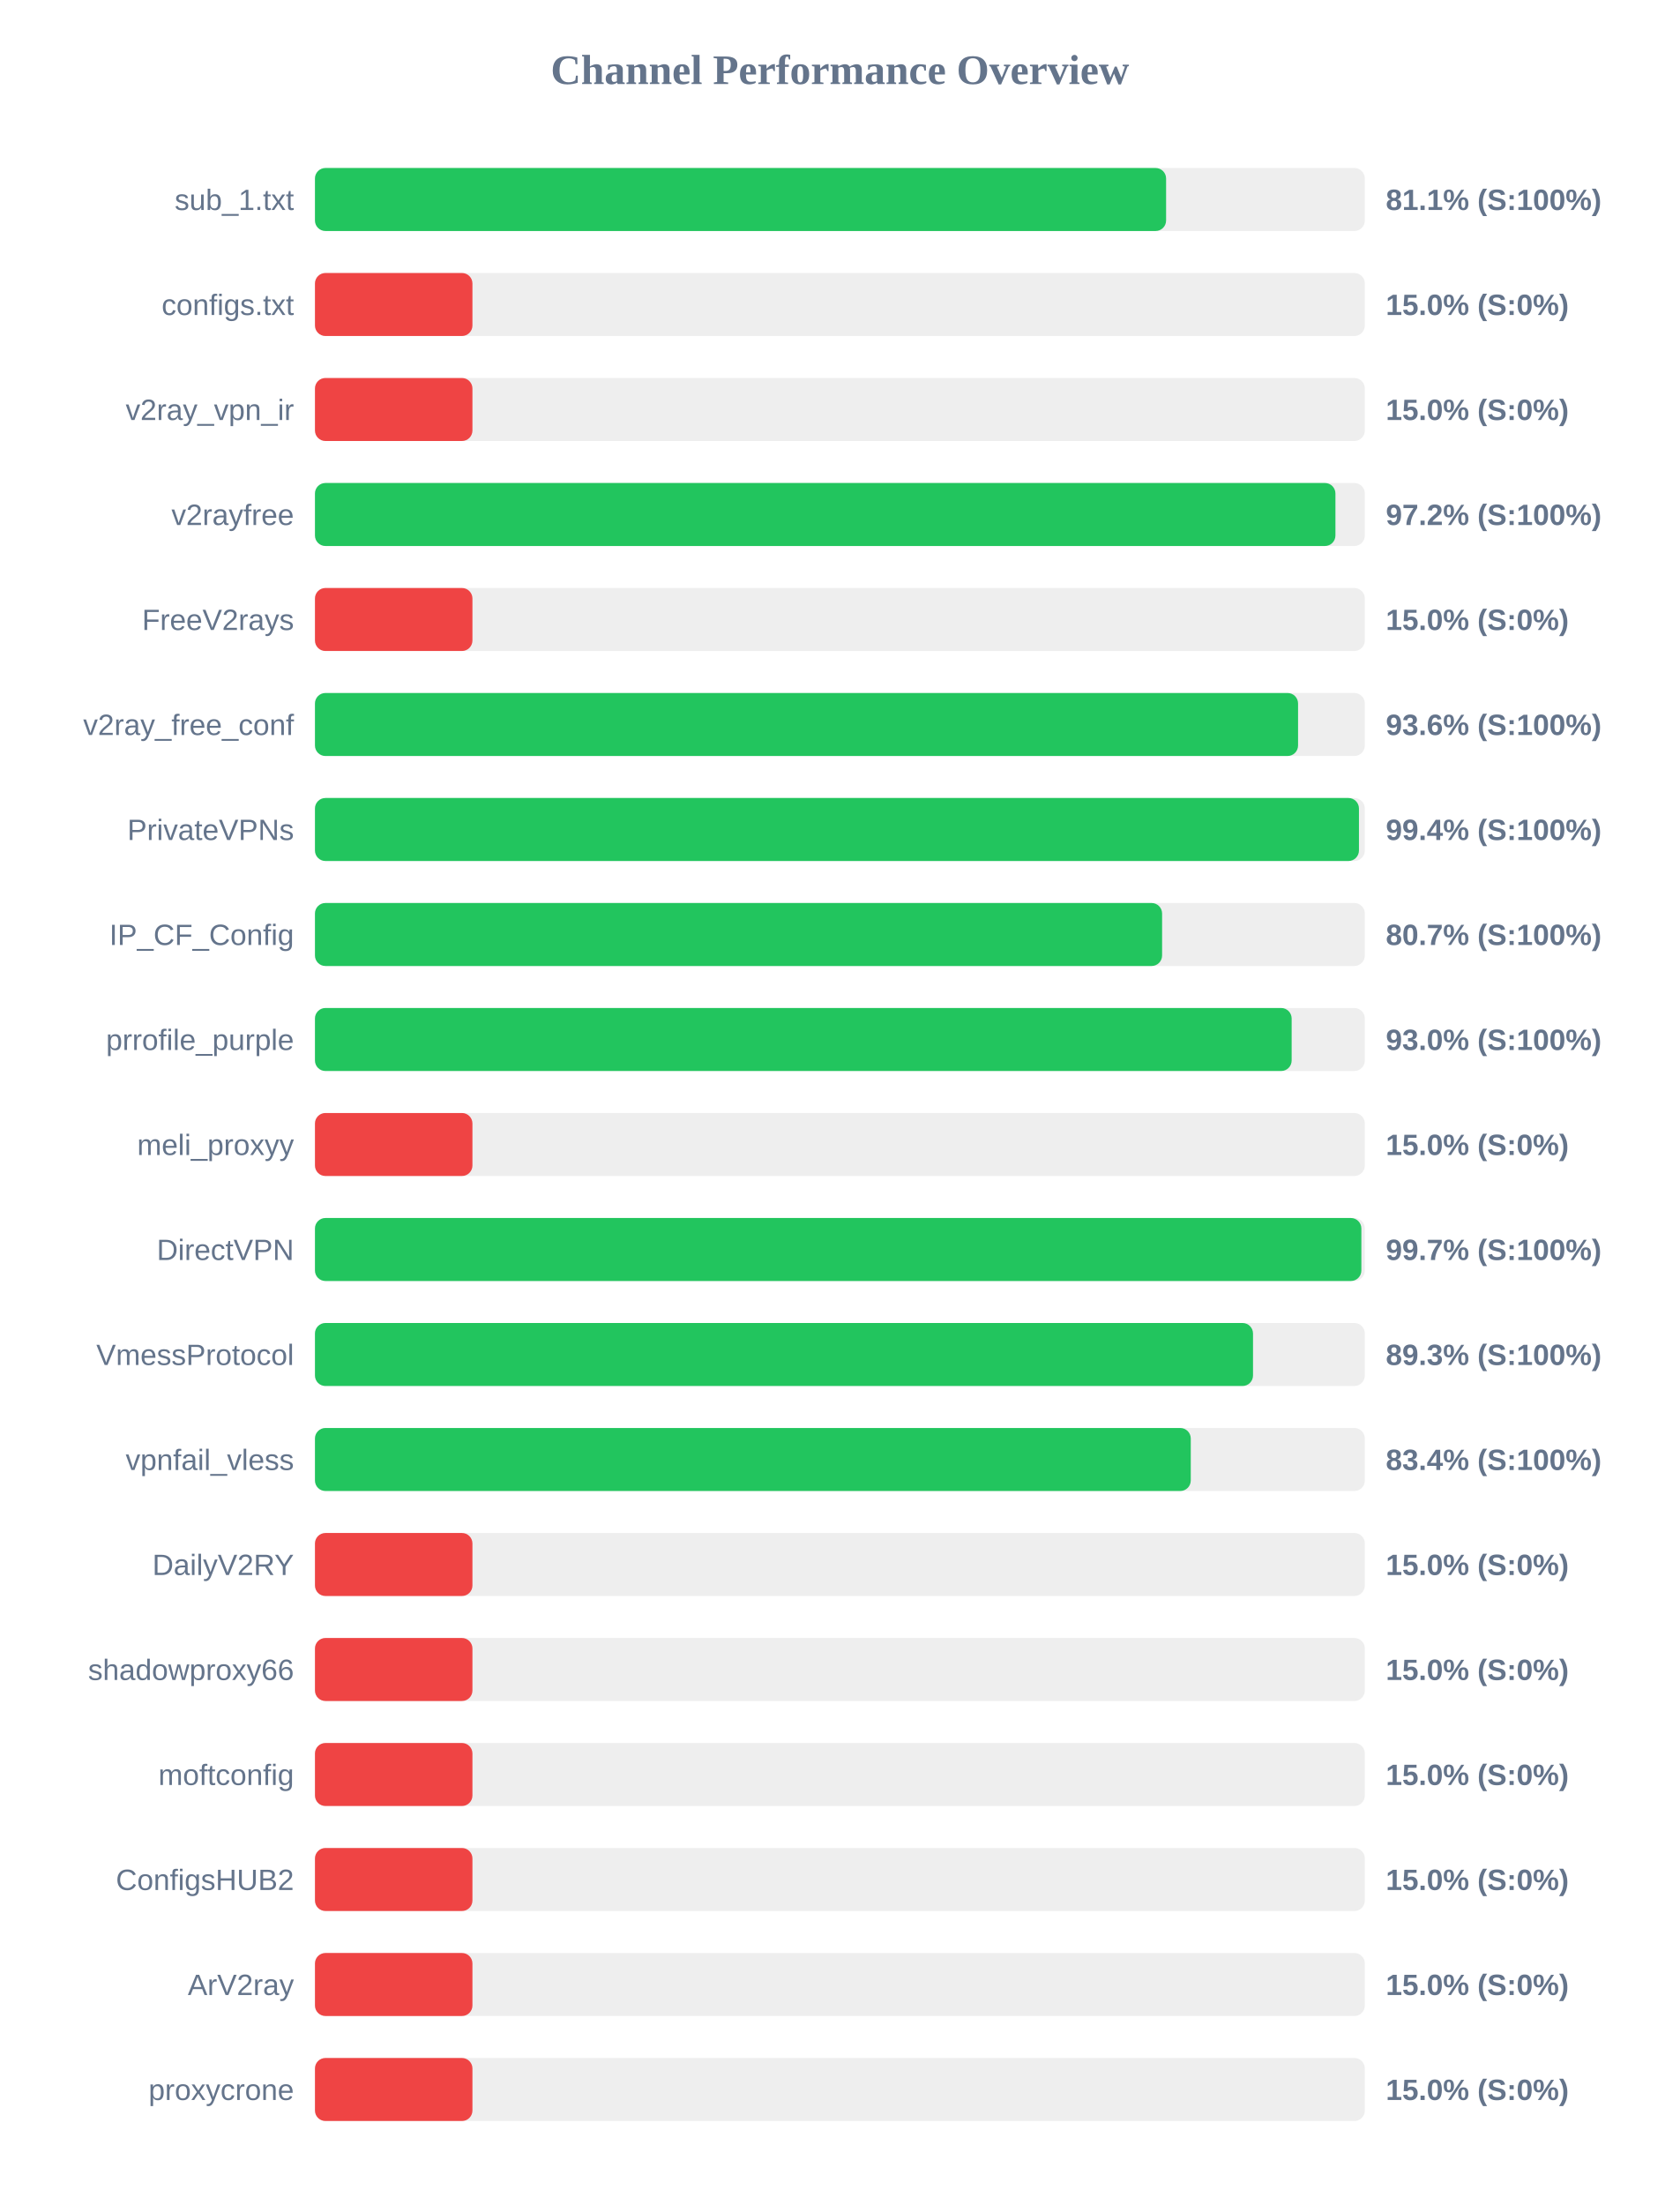
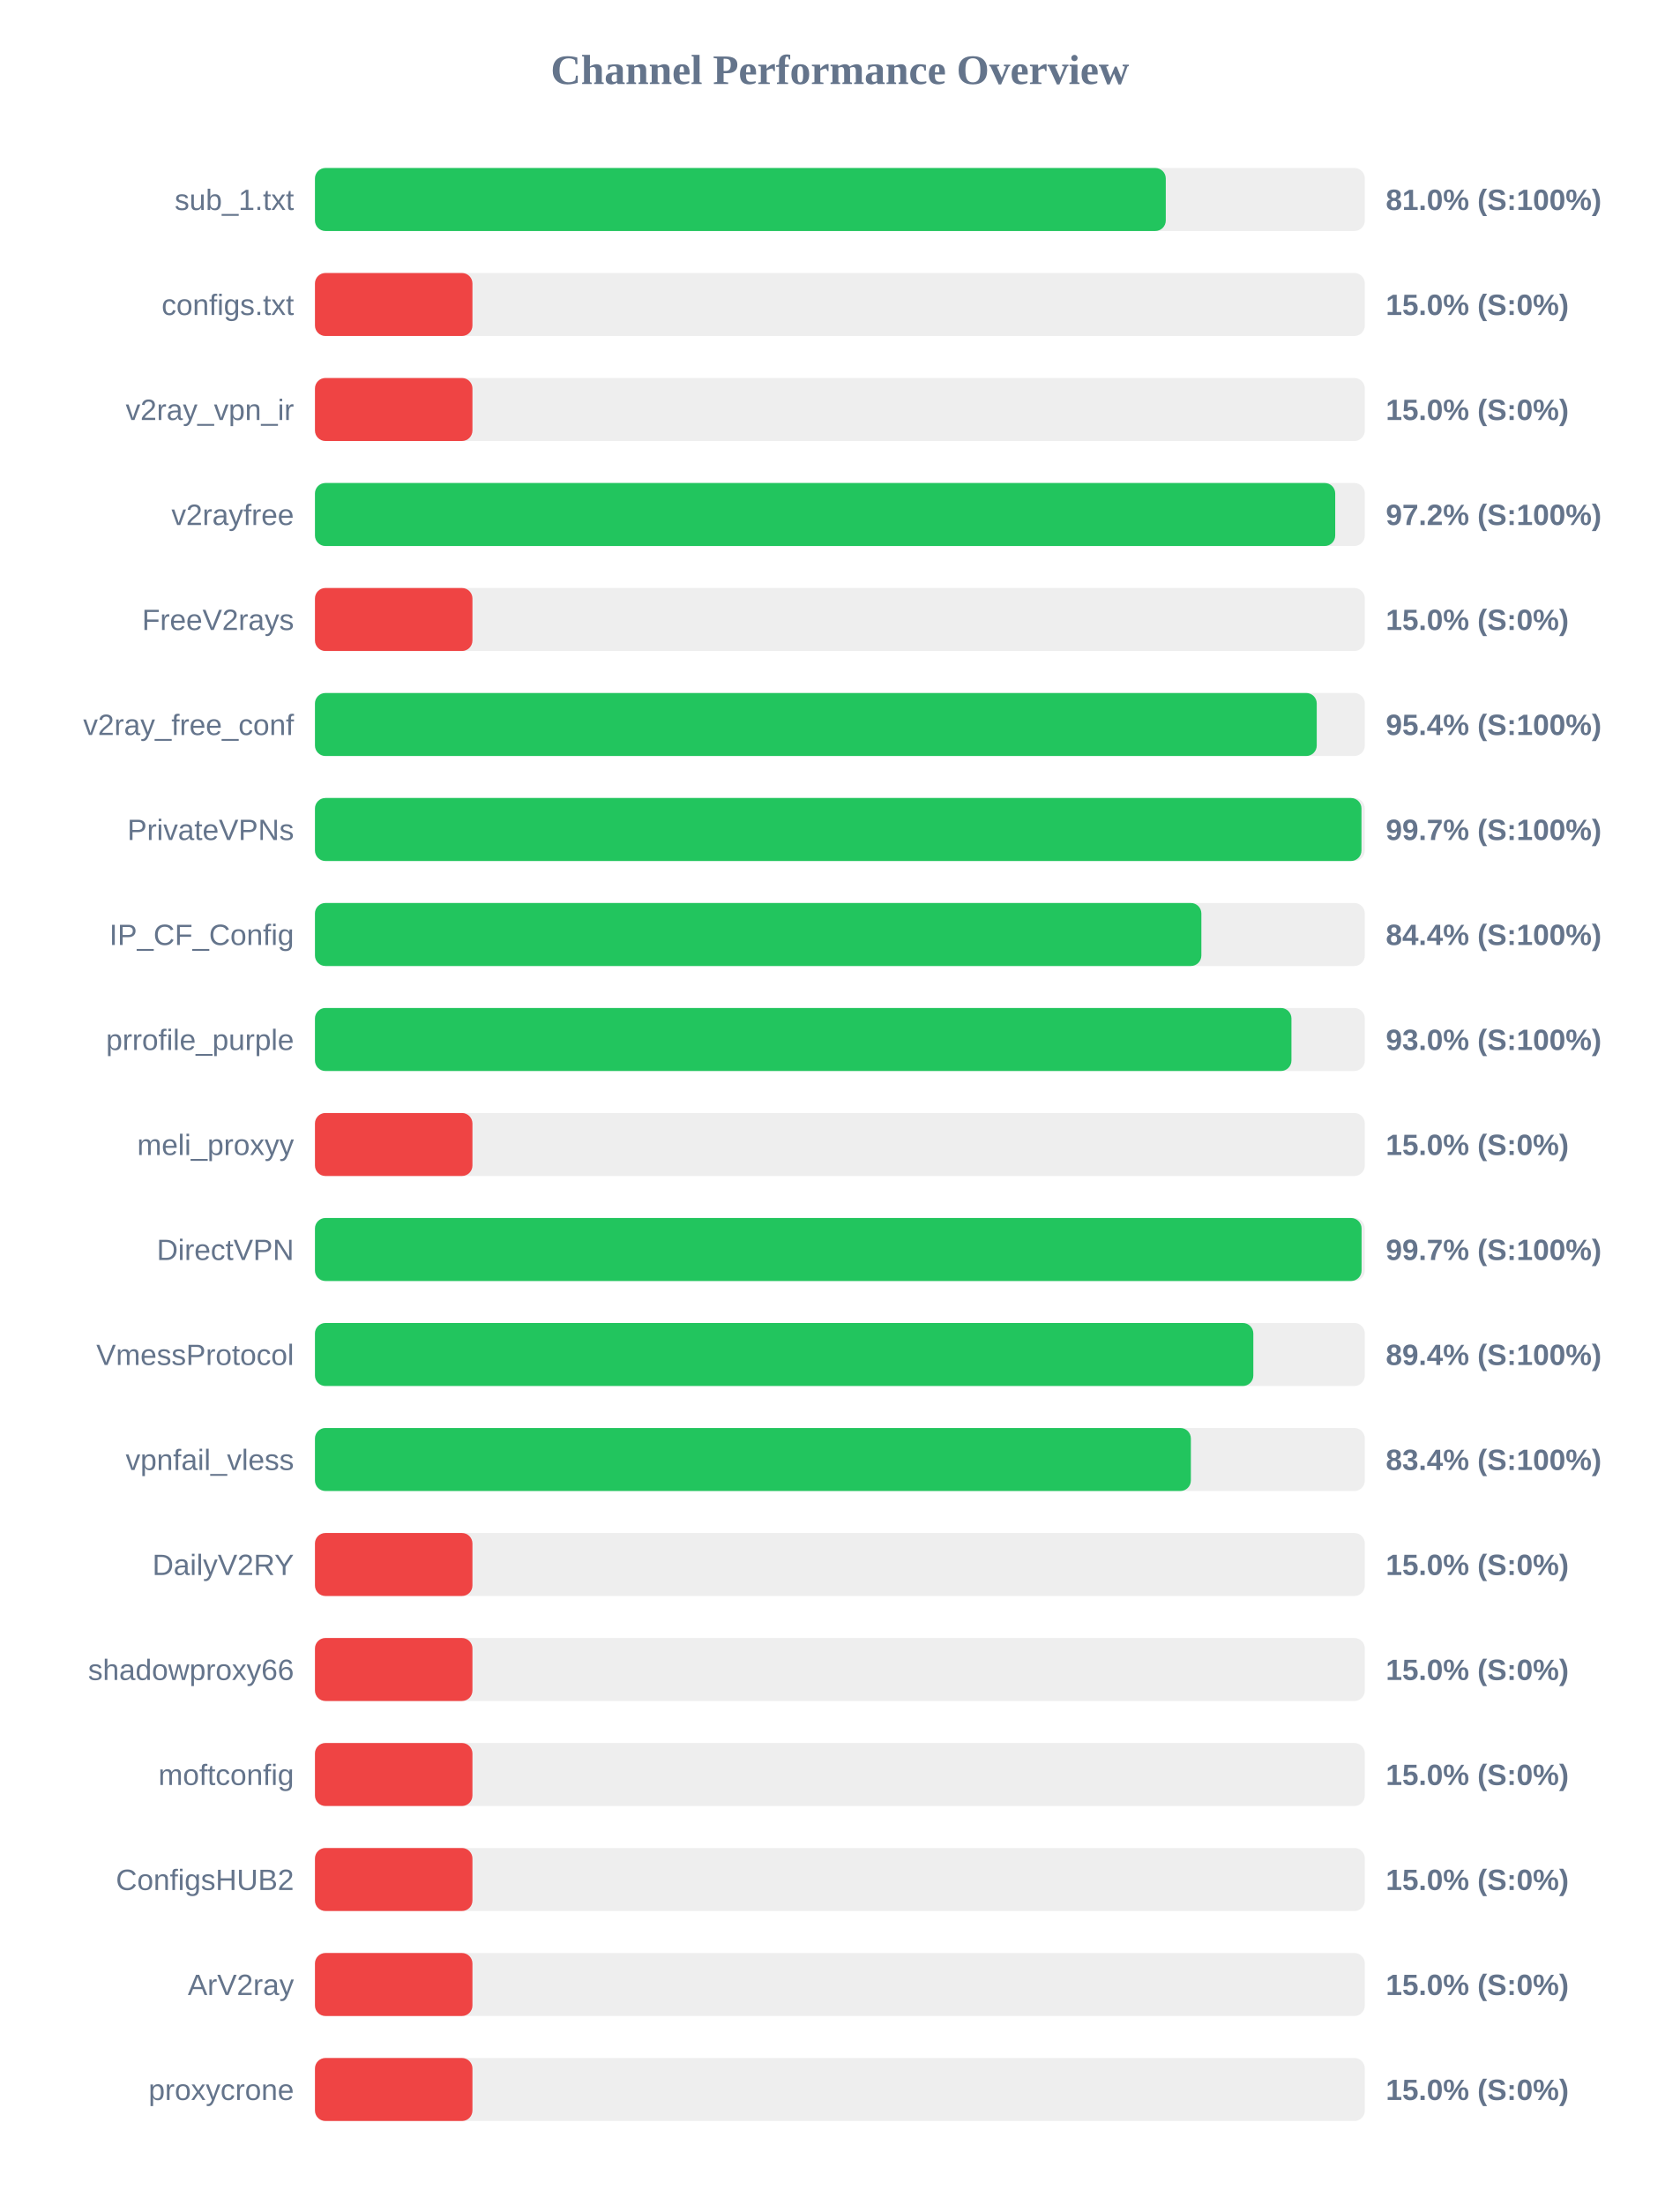
<svg xmlns="http://www.w3.org/2000/svg" width="800" height="1050" version="1.1">
  <style>
        .row { font: 14px Arial; fill: #64748b; }
        .score { font: bold 14px Arial; fill: #64748b; }
    </style>
  <text x="400" y="40" text-anchor="middle" font-size="20px" font-weight="bold" fill="#64748b">Channel Performance Overview</text>
  <rect x="150" y="80" width="500" height="30" fill="#eee" rx="5" />
-   <rect x="150" y="80" width="405.35" height="30" fill="#22c55e" rx="5" />
+   <rect x="150" y="80" width="405.2" height="30" fill="#22c55e" rx="5" />
  <text x="140" y="100" text-anchor="end" class="row">sub_1.txt</text>
-   <text x="660" y="100" text-anchor="start" class="score">81.1% (S:100%)</text>
+   <text x="660" y="100" text-anchor="start" class="score">81.0% (S:100%)</text>
  <rect x="150" y="130" width="500" height="30" fill="#eee" rx="5" />
  <rect x="150" y="130" width="75.0" height="30" fill="#ef4444" rx="5" />
  <text x="140" y="150" text-anchor="end" class="row">configs.txt</text>
  <text x="660" y="150" text-anchor="start" class="score">15.0% (S:0%)</text>
  <rect x="150" y="180" width="500" height="30" fill="#eee" rx="5" />
  <rect x="150" y="180" width="75.0" height="30" fill="#ef4444" rx="5" />
  <text x="140" y="200" text-anchor="end" class="row">v2ray_vpn_ir</text>
  <text x="660" y="200" text-anchor="start" class="score">15.0% (S:0%)</text>
  <rect x="150" y="230" width="500" height="30" fill="#eee" rx="5" />
-   <rect x="150" y="230" width="486.0" height="30" fill="#22c55e" rx="5" />
+   <rect x="150" y="230" width="485.9" height="30" fill="#22c55e" rx="5" />
  <text x="140" y="250" text-anchor="end" class="row">v2rayfree</text>
  <text x="660" y="250" text-anchor="start" class="score">97.2% (S:100%)</text>
  <rect x="150" y="280" width="500" height="30" fill="#eee" rx="5" />
  <rect x="150" y="280" width="75.0" height="30" fill="#ef4444" rx="5" />
  <text x="140" y="300" text-anchor="end" class="row">FreeV2rays</text>
  <text x="660" y="300" text-anchor="start" class="score">15.0% (S:0%)</text>
  <rect x="150" y="330" width="500" height="30" fill="#eee" rx="5" />
-   <rect x="150" y="330" width="468.2" height="30" fill="#22c55e" rx="5" />
+   <rect x="150" y="330" width="477.1" height="30" fill="#22c55e" rx="5" />
  <text x="140" y="350" text-anchor="end" class="row">v2ray_free_conf</text>
-   <text x="660" y="350" text-anchor="start" class="score">93.6% (S:100%)</text>
+   <text x="660" y="350" text-anchor="start" class="score">95.4% (S:100%)</text>
  <rect x="150" y="380" width="500" height="30" fill="#eee" rx="5" />
-   <rect x="150" y="380" width="497.2" height="30" fill="#22c55e" rx="5" />
+   <rect x="150" y="380" width="498.4" height="30" fill="#22c55e" rx="5" />
  <text x="140" y="400" text-anchor="end" class="row">PrivateVPNs</text>
-   <text x="660" y="400" text-anchor="start" class="score">99.4% (S:100%)</text>
+   <text x="660" y="400" text-anchor="start" class="score">99.7% (S:100%)</text>
  <rect x="150" y="430" width="500" height="30" fill="#eee" rx="5" />
-   <rect x="150" y="430" width="403.45" height="30" fill="#22c55e" rx="5" />
+   <rect x="150" y="430" width="422.15" height="30" fill="#22c55e" rx="5" />
  <text x="140" y="450" text-anchor="end" class="row">IP_CF_Config</text>
-   <text x="660" y="450" text-anchor="start" class="score">80.7% (S:100%)</text>
+   <text x="660" y="450" text-anchor="start" class="score">84.4% (S:100%)</text>
  <rect x="150" y="480" width="500" height="30" fill="#eee" rx="5" />
-   <rect x="150" y="480" width="465.15" height="30" fill="#22c55e" rx="5" />
+   <rect x="150" y="480" width="465.05" height="30" fill="#22c55e" rx="5" />
  <text x="140" y="500" text-anchor="end" class="row">prrofile_purple</text>
  <text x="660" y="500" text-anchor="start" class="score">93.0% (S:100%)</text>
  <rect x="150" y="530" width="500" height="30" fill="#eee" rx="5" />
  <rect x="150" y="530" width="75.0" height="30" fill="#ef4444" rx="5" />
  <text x="140" y="550" text-anchor="end" class="row">meli_proxyy</text>
  <text x="660" y="550" text-anchor="start" class="score">15.0% (S:0%)</text>
  <rect x="150" y="580" width="500" height="30" fill="#eee" rx="5" />
-   <rect x="150" y="580" width="498.35" height="30" fill="#22c55e" rx="5" />
+   <rect x="150" y="580" width="498.45" height="30" fill="#22c55e" rx="5" />
  <text x="140" y="600" text-anchor="end" class="row">DirectVPN</text>
  <text x="660" y="600" text-anchor="start" class="score">99.7% (S:100%)</text>
  <rect x="150" y="630" width="500" height="30" fill="#eee" rx="5" />
-   <rect x="150" y="630" width="446.75" height="30" fill="#22c55e" rx="5" />
+   <rect x="150" y="630" width="446.9" height="30" fill="#22c55e" rx="5" />
  <text x="140" y="650" text-anchor="end" class="row">VmessProtocol</text>
-   <text x="660" y="650" text-anchor="start" class="score">89.3% (S:100%)</text>
+   <text x="660" y="650" text-anchor="start" class="score">89.4% (S:100%)</text>
  <rect x="150" y="680" width="500" height="30" fill="#eee" rx="5" />
-   <rect x="150" y="680" width="417.1" height="30" fill="#22c55e" rx="5" />
+   <rect x="150" y="680" width="417.15" height="30" fill="#22c55e" rx="5" />
  <text x="140" y="700" text-anchor="end" class="row">vpnfail_vless</text>
  <text x="660" y="700" text-anchor="start" class="score">83.4% (S:100%)</text>
  <rect x="150" y="730" width="500" height="30" fill="#eee" rx="5" />
  <rect x="150" y="730" width="75.0" height="30" fill="#ef4444" rx="5" />
  <text x="140" y="750" text-anchor="end" class="row">DailyV2RY</text>
  <text x="660" y="750" text-anchor="start" class="score">15.0% (S:0%)</text>
  <rect x="150" y="780" width="500" height="30" fill="#eee" rx="5" />
  <rect x="150" y="780" width="75.0" height="30" fill="#ef4444" rx="5" />
  <text x="140" y="800" text-anchor="end" class="row">shadowproxy66</text>
  <text x="660" y="800" text-anchor="start" class="score">15.0% (S:0%)</text>
  <rect x="150" y="830" width="500" height="30" fill="#eee" rx="5" />
  <rect x="150" y="830" width="75.0" height="30" fill="#ef4444" rx="5" />
  <text x="140" y="850" text-anchor="end" class="row">moftconfig</text>
  <text x="660" y="850" text-anchor="start" class="score">15.0% (S:0%)</text>
  <rect x="150" y="880" width="500" height="30" fill="#eee" rx="5" />
  <rect x="150" y="880" width="75.0" height="30" fill="#ef4444" rx="5" />
  <text x="140" y="900" text-anchor="end" class="row">ConfigsHUB2</text>
  <text x="660" y="900" text-anchor="start" class="score">15.0% (S:0%)</text>
  <rect x="150" y="930" width="500" height="30" fill="#eee" rx="5" />
  <rect x="150" y="930" width="75.0" height="30" fill="#ef4444" rx="5" />
  <text x="140" y="950" text-anchor="end" class="row">ArV2ray</text>
  <text x="660" y="950" text-anchor="start" class="score">15.0% (S:0%)</text>
  <rect x="150" y="980" width="500" height="30" fill="#eee" rx="5" />
  <rect x="150" y="980" width="75.0" height="30" fill="#ef4444" rx="5" />
  <text x="140" y="1000" text-anchor="end" class="row">proxycrone</text>
  <text x="660" y="1000" text-anchor="start" class="score">15.0% (S:0%)</text>
</svg>
